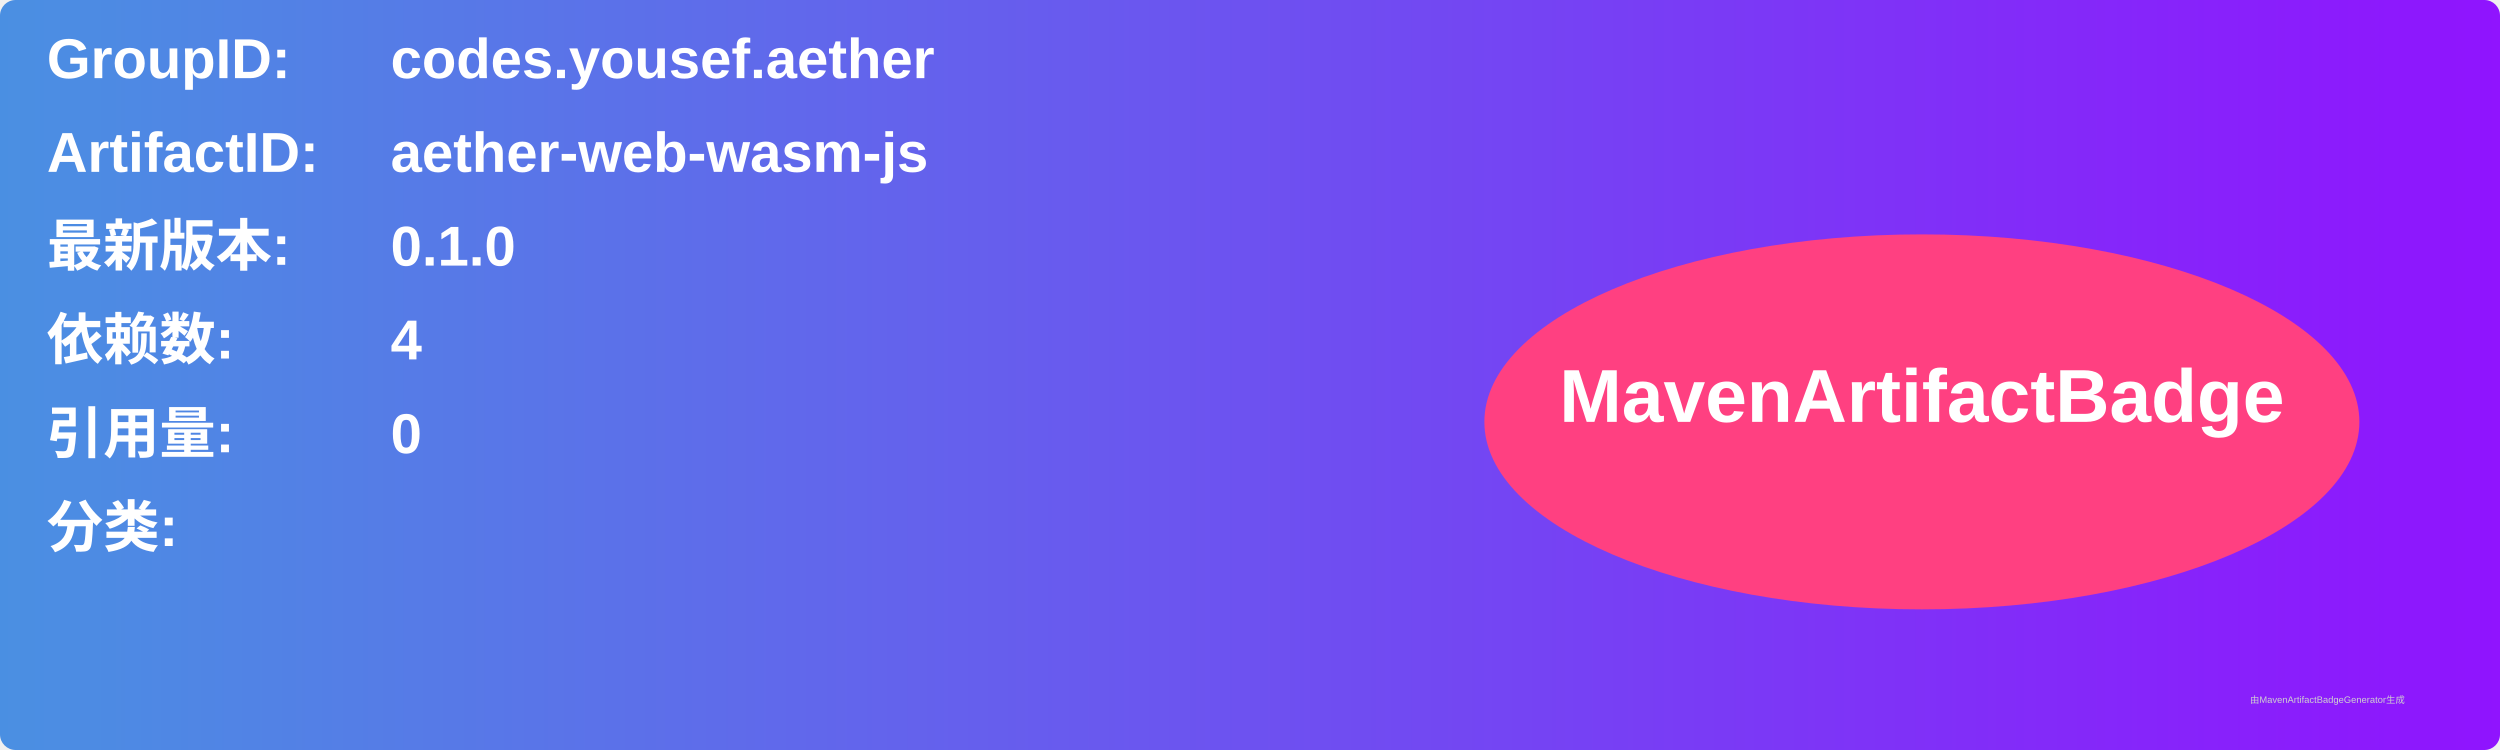
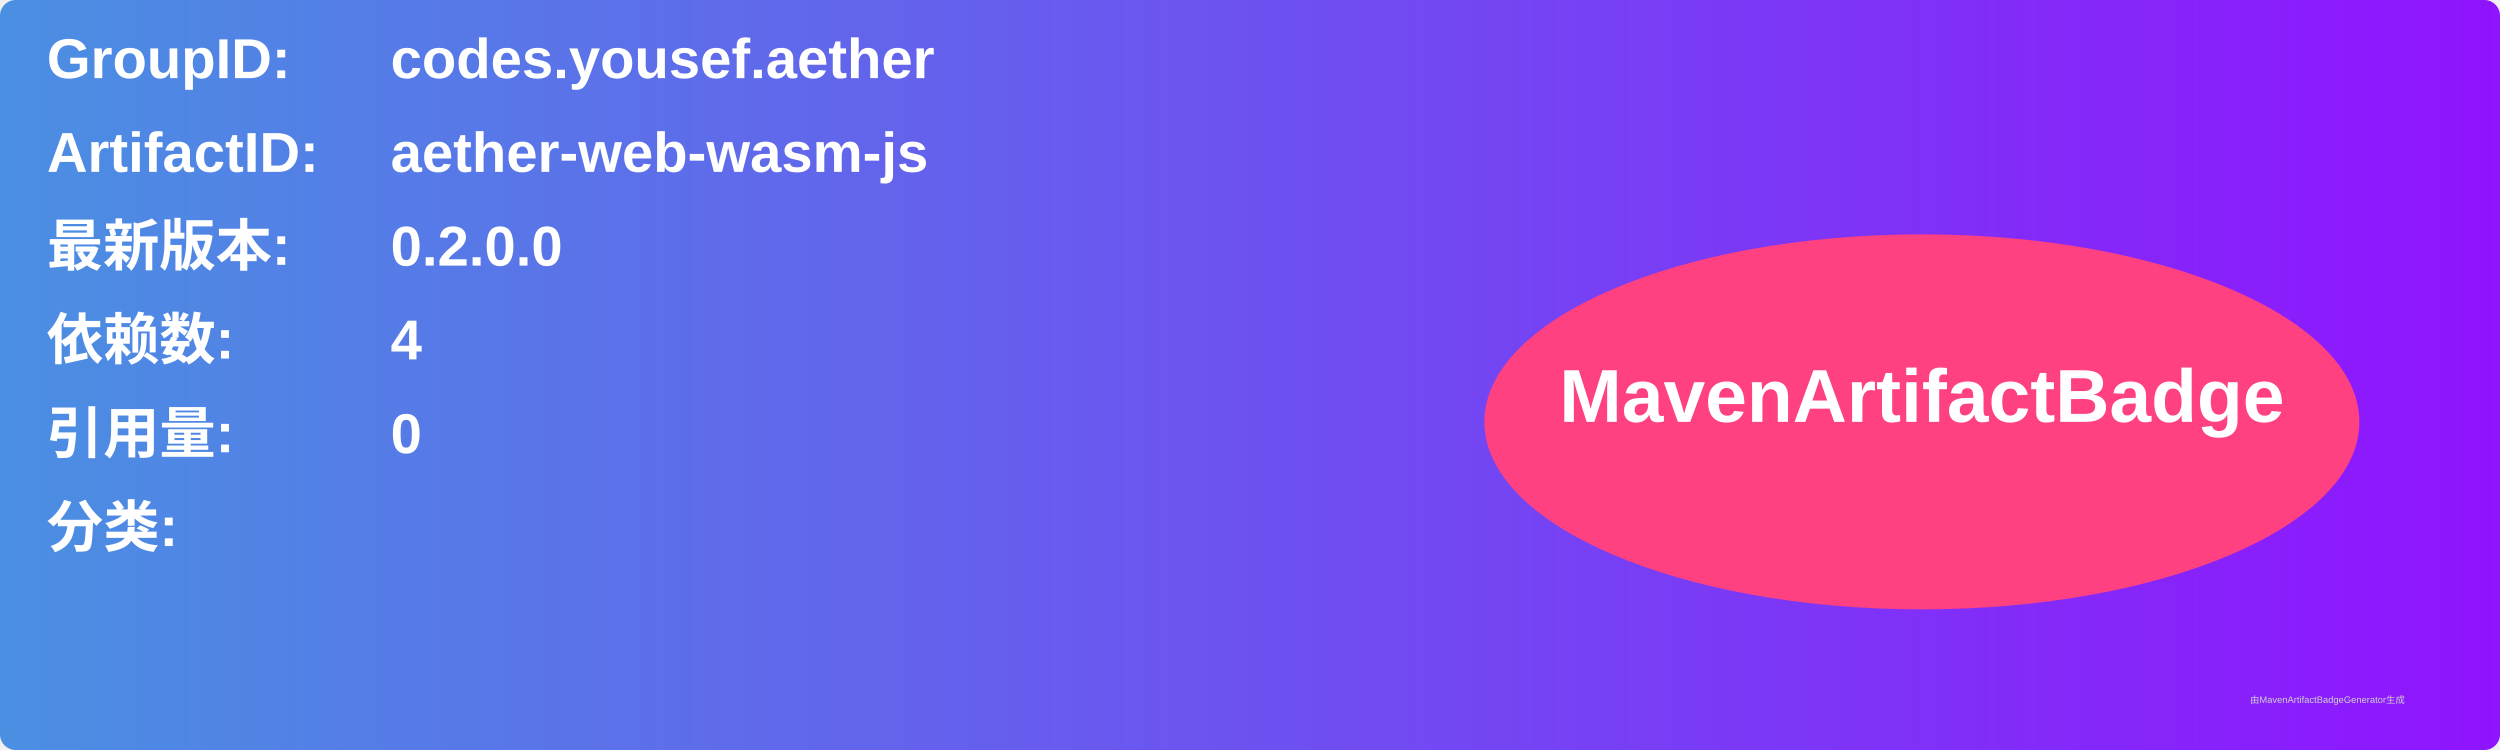
<svg xmlns="http://www.w3.org/2000/svg" width="800" height="240" viewBox="0 0 800 240">
  <linearGradient id="grad" x1="0%" y1="0%" x2="100%" y2="0%">
    <stop offset="0%" stop-color="#4a90e2" />
    <stop offset="100%" stop-color="#9013fe" />
  </linearGradient>
  <rect width="100%" height="100%" rx="5" ry="5" fill="url(#grad)" />
  <g transform="translate(15, 15)">
    <text x="0" y="10" font-family="Arial" font-size="18" fill="white" font-weight="bold" width="260">GroupID:</text>
    <text x="110" y="10" font-family="Arial" font-size="18" fill="white" font-weight="bold" width="460">codes.yousef.aether</text>
    <text x="0" y="40" font-family="Arial" font-size="18" fill="white" font-weight="bold" width="260">ArtifactID:</text>
    <text x="110" y="40" font-family="Arial" font-size="18" fill="white" font-weight="bold" width="460">aether-web-wasm-js</text>
    <text x="0" y="70" font-family="Arial" font-size="18" fill="white" font-weight="bold">最新版本:</text>
    <text x="110" y="70" font-family="Arial" font-size="18" fill="white" font-weight="bold">
-       <tspan font-weight="bold">0.1.0</tspan>
+       <tspan font-weight="bold">0.2.0.0</tspan>
    </text>
    <text x="0" y="100" font-family="Arial" font-size="18" fill="white" font-weight="bold">依赖数: </text>
    <text x="110" y="100" font-family="Arial" font-size="18" fill="white">
      <tspan font-weight="bold">4</tspan>
    </text>
    <text x="0" y="130" font-family="Arial" font-size="18" fill="white" font-weight="bold">引用量: </text>
    <text x="110" y="130" font-family="Arial" font-size="18" fill="white">
      <tspan font-weight="bold">0</tspan>
    </text>
    <text x="0" y="160" font-family="Arial" font-size="18" fill="white" font-weight="bold">分类:</text>
    <text x="10" y="190" font-family="Arial" font-size="10" fill="white">
      <tspan font-weight="bold" />
    </text>
    <ellipse cx="600" cy="120" rx="140" ry="60" fill="#ff4081" />
    <text x="600" y="120" text-anchor="middle" font-family="Arial" font-size="24" fill="white" font-weight="bold">MavenArtifactBadge</text>
  </g>
  <text x="720" y="225" font-family="Arial" font-size="3" fill="#d0d0d0">由MavenArtifactBadgeGenerator生成</text>
</svg>
